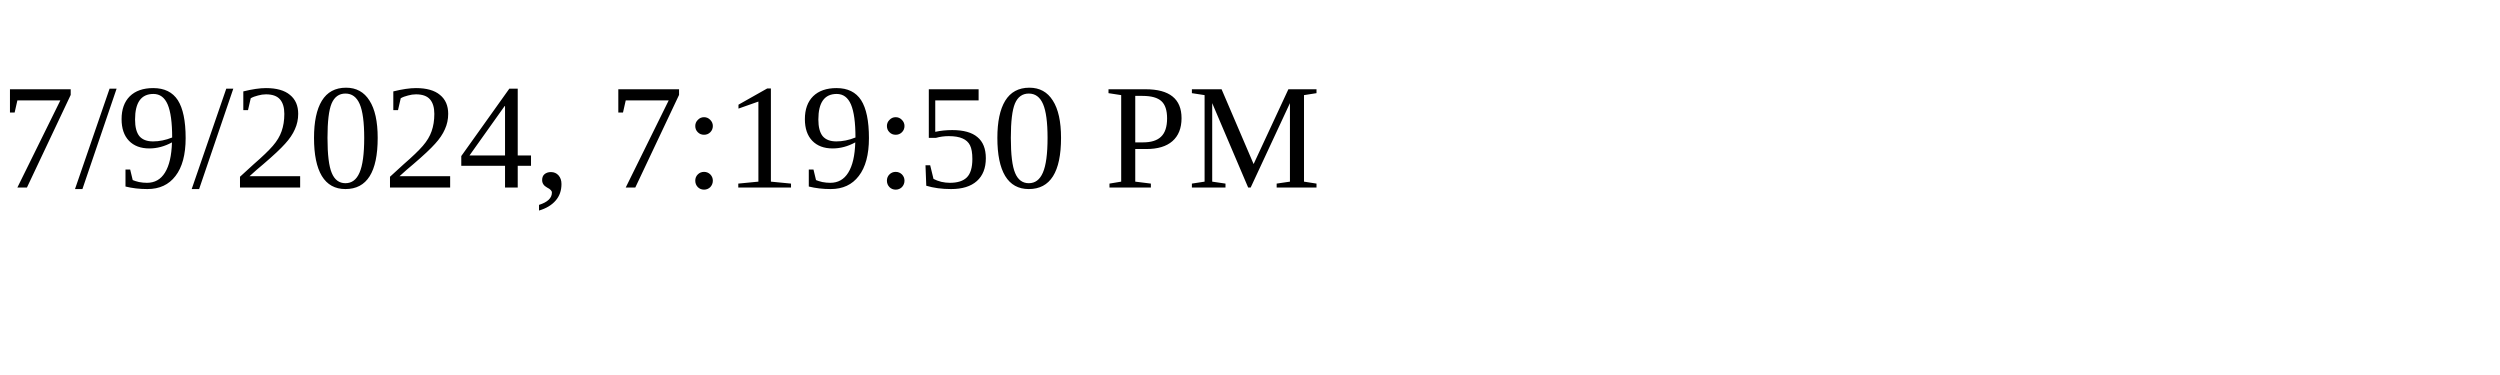
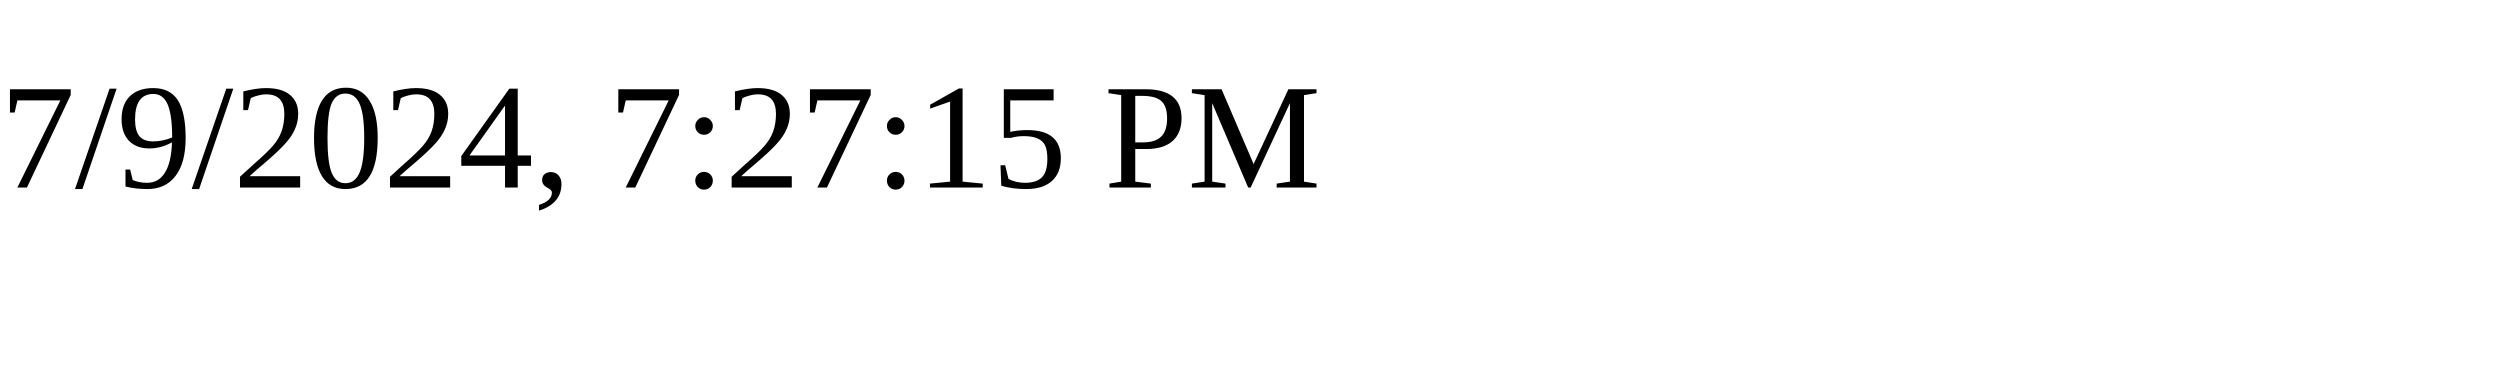
<svg xmlns="http://www.w3.org/2000/svg" height="30" width="200">
-   <text x="0" y="15">7/9/2024, 7:19:50 PM</text>
+   <text x="0" y="15">7/9/2024, 7:27:15 PM</text>
</svg>
